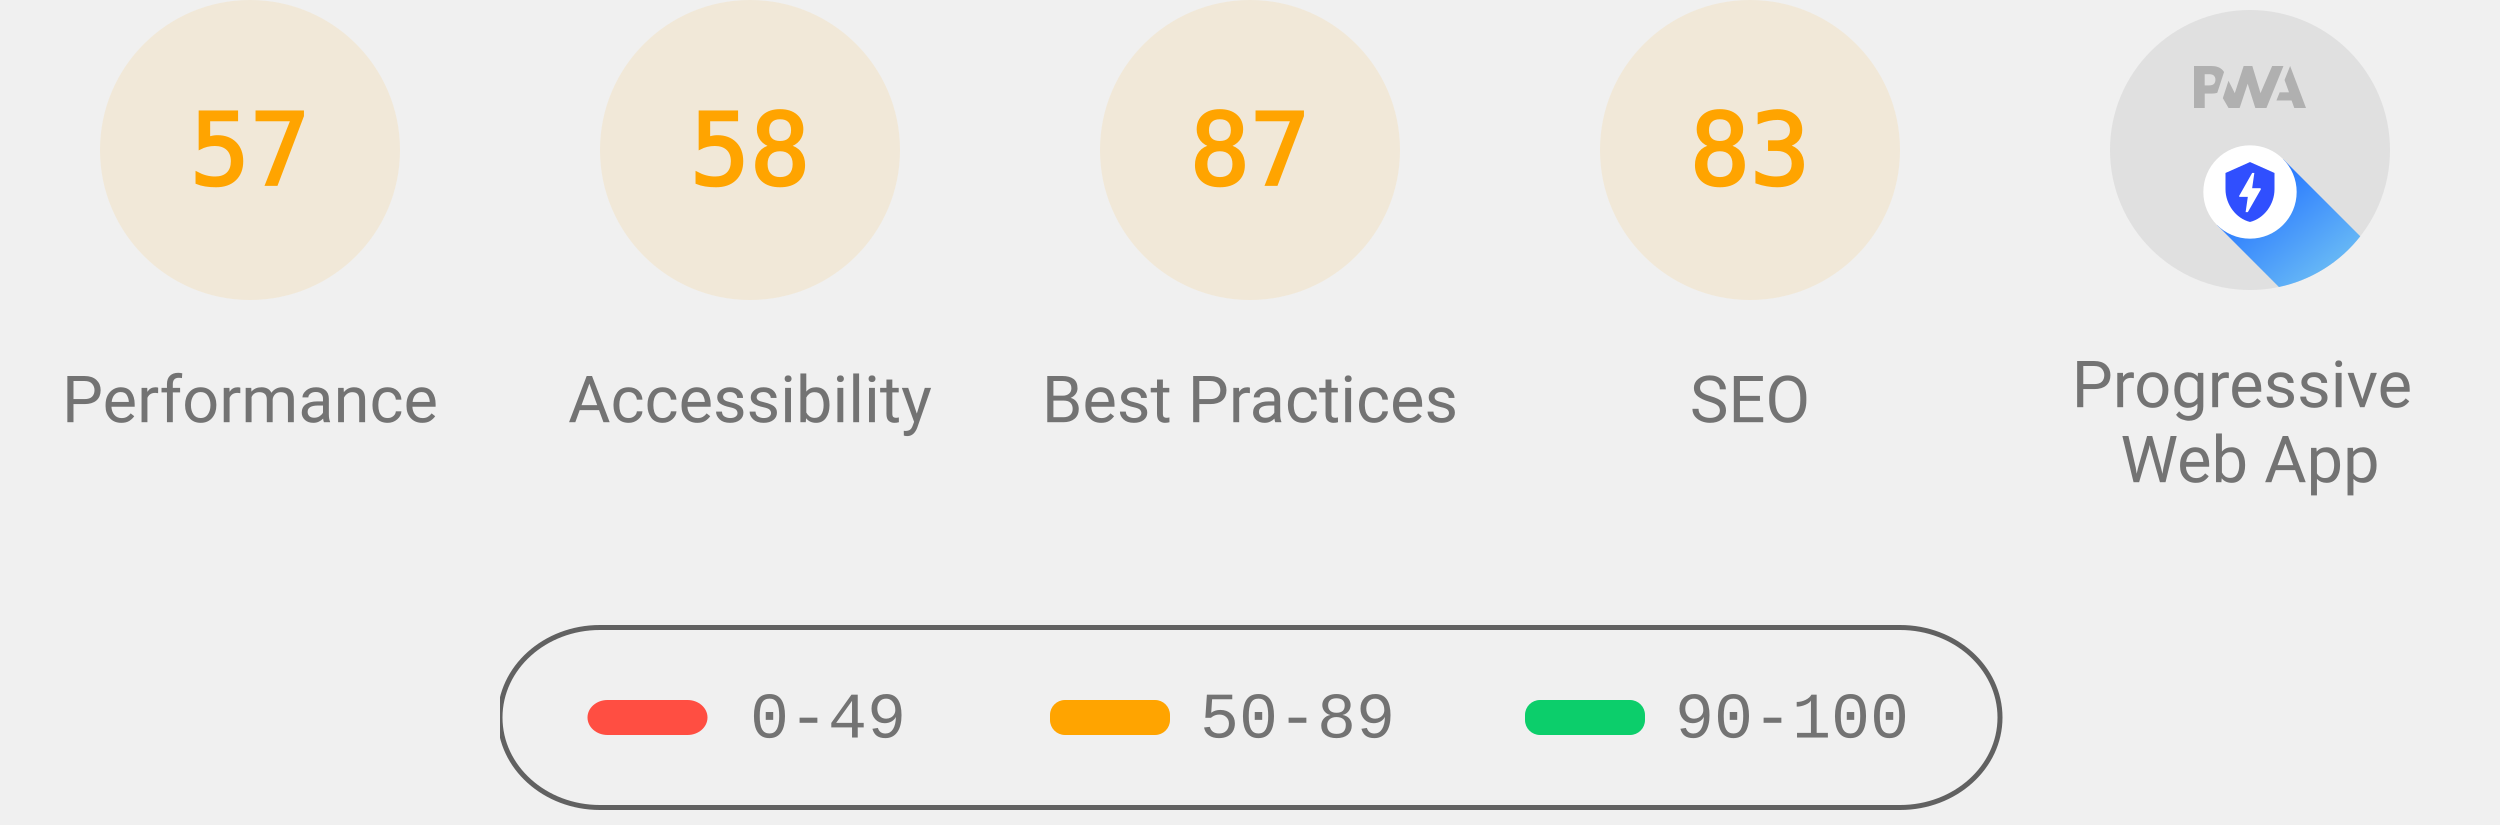
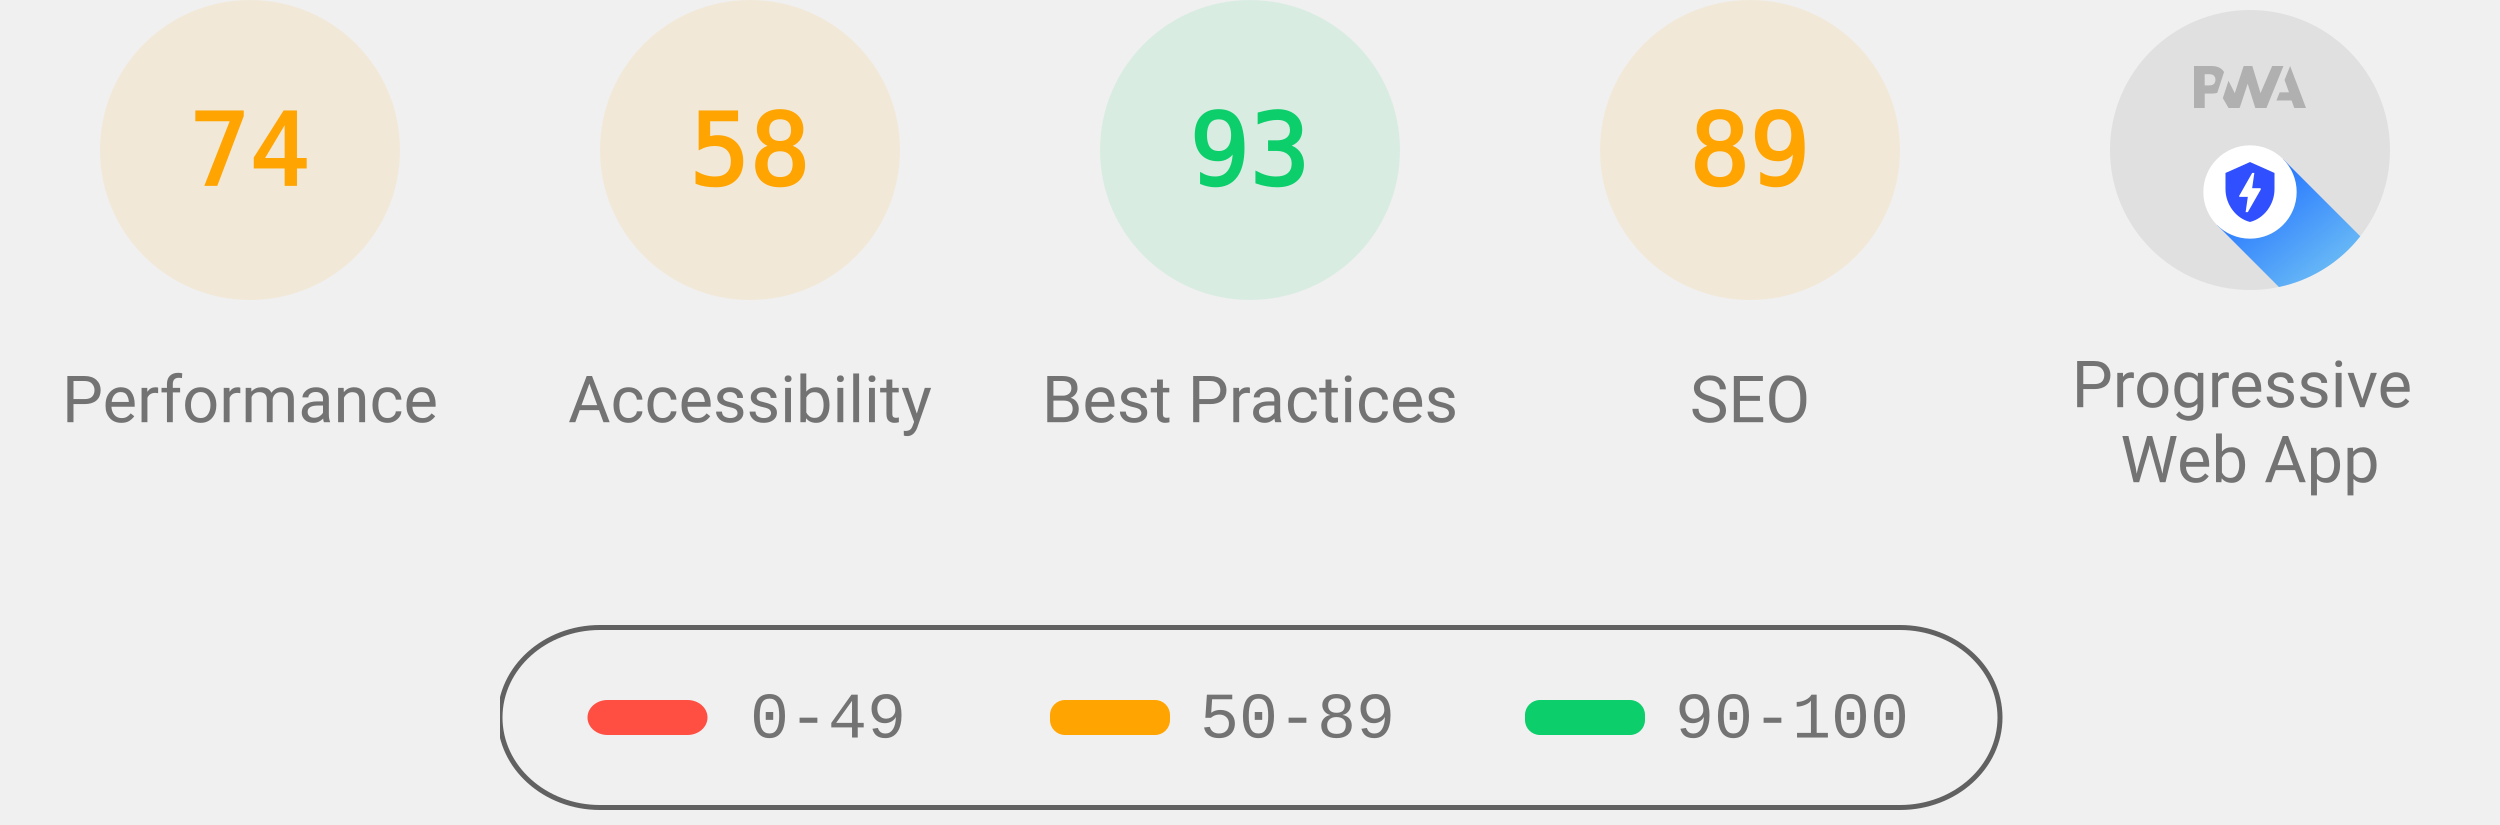
<svg xmlns="http://www.w3.org/2000/svg" class="theme--agnostic" fill="none" width="1000" height="330">
  <style>
			.gauge-base {
				opacity: 0.1
			}

			.gauge-arc {
				fill: none;
				animation-delay: 250ms;
				stroke-linecap: round;
				transform: rotate(-90deg);
				transform-origin: 100px 60px;
				animation: load-gauge 1s ease forwards
			}

			.guage-text {
				font-size: 40px;
				font-family: monospace;
				text-align: center
			}

			.guage-red {
				color: #ff4e42;
				fill: #ff4e42;
				stroke: #ff4e42
			}
			.guage-orange {
				color: #ffa400;
				fill: #ffa400;
				stroke: #ffa400
			}
			.guage-green {
				color: #0cce6b;
				fill: #0cce6b;
				stroke: #0cce6b
			}
			.theme--agnostic .guage-undefined {
				color: #5c5c5c;
				fill: #5c5c5c;
				stroke: #5c5c5c
			}
			.theme--light .guage-undefined {
				color: #1e1e1e;
				fill: #1e1e1e;
				stroke: #1e1e1e
			}
			.theme--dark .guage-undefined {
				color: #f5f5f5;
				fill: #f5f5f5;
				stroke: #f5f5f5
			}

			.guage-title {
				stroke: none;
				font-size: 26px;
				line-height: 26px;
				font-family: Roboto, Halvetica, Arial, sans-serif
			}
			.metric.guage-title {
				font-family: 'Courier New', Courier, monospace
			}
			.theme--agnostic .guage-title {
				color: #737373;
				fill: #737373
			}
			.theme--light .guage-title {
				color: #212121;
				fill: #212121
			}
			.theme--dark .guage-title {
				color: #f5f5f5;
				fill: #f5f5f5
			}

			@keyframes load-gauge {
				from {
					stroke-dasharray: 0 352.858
				}
			}
			.lh-gauge--pwa__disc {
				fill: #e0e0e0
			}
			.lh-gauge--pwa__logo {
				position: relative;
				fill: #b0b0b0
			}
			.lh-gauge--pwa__invisible {
				display: none
			}
			.lh-gauge--pwa__visible {
				display: inline
			}
			.guage-invisible {
				display: none
			}
			.lh-gauge--pwa__logo--primary-color {
				fill: #304ffe
			}
			.theme--agnostic .lh-gauge--pwa__logo--secondary-color {
				fill: #787878
			}
			.theme--light .lh-gauge--pwa__logo--secondary-color {
				fill: #3d3d3d
			}
			.theme--dark .lh-gauge--pwa__logo--secondary-color {
				fill: #d8b6b6
			}
			.theme--light #svg_2 {
				stroke: #00000022
			}
			.theme--agnostic #svg_2 {
				stroke: #616161
			}
			.theme--light #svg_2 {
				stroke: #00000022
			}
			.theme--dark #svg_2 {
				stroke: #f5f5f566
			}
		</style>
  <svg class="guage-div guage-perf guage-orange" viewBox="0 0 200 200" width="200" height="200" x="0" y="0">
    <circle class="gauge-base" r="56" cx="100" cy="60" stroke-width="8" />
-     <circle class="gauge-arc guage-arc-1" r="56" cx="100" cy="60" stroke-width="8" style="stroke-dasharray: 200.559, 351.858;" />
-     <text class="guage-text" x="100px" y="60px" alignment-baseline="central" dominant-baseline="central" text-anchor="middle">57</text>
+     <circle class="gauge-arc guage-arc-1" r="56" cx="100" cy="60" stroke-width="8" style="stroke-dasharray: 260.375, 351.858;" />
+     <text class="guage-text" x="100px" y="60px" alignment-baseline="central" dominant-baseline="central" text-anchor="middle">74</text>
    <text class="guage-title" x="100px" y="160px" alignment-baseline="central" dominant-baseline="central" text-anchor="middle">Performance</text>
  </svg>
  <svg class="guage-div guage-acc guage-orange" viewBox="0 0 200 200" width="200" height="200" x="200" y="0">
    <circle class="gauge-base" r="56" cx="100" cy="60" stroke-width="8" />
    <circle class="gauge-arc guage-arc-2" r="56" cx="100" cy="60" stroke-width="8" style="stroke-dasharray: 204.078, 351.858;" />
    <text class="guage-text" x="100px" y="60px" alignment-baseline="central" dominant-baseline="central" text-anchor="middle">58</text>
    <text class="guage-title" x="100px" y="160px" alignment-baseline="central" dominant-baseline="central" text-anchor="middle">Accessibility</text>
  </svg>
-   <svg class="guage-div guage-best guage-orange" viewBox="0 0 200 200" width="200" height="200" x="400" y="0">
-     <circle class="gauge-base" r="56" cx="100" cy="60" stroke-width="8" />
-     <circle class="gauge-arc guage-arc-3" r="56" cx="100" cy="60" stroke-width="8" style="stroke-dasharray: 306.116, 351.858;" />
-     <text class="guage-text" x="100px" y="60px" alignment-baseline="central" dominant-baseline="central" text-anchor="middle">87</text>
+   <svg class="guage-div guage-best guage-green" viewBox="0 0 200 200" width="200" height="200" x="400" y="0">
+     <circle class="gauge-base" r="56" cx="100" cy="60" stroke-width="8" />
+     <circle class="gauge-arc guage-arc-3" r="56" cx="100" cy="60" stroke-width="8" style="stroke-dasharray: 327.228, 351.858;" />
+     <text class="guage-text" x="100px" y="60px" alignment-baseline="central" dominant-baseline="central" text-anchor="middle">93</text>
    <text class="guage-title" x="100px" y="160px" alignment-baseline="central" dominant-baseline="central" text-anchor="middle">Best Practices</text>
  </svg>
  <svg class="guage-div guage-seo guage-orange" viewBox="0 0 200 200" width="200" height="200" x="600" y="0">
    <circle class="gauge-base" r="56" cx="100" cy="60" stroke-width="8" />
-     <circle class="gauge-arc guage-arc-4" r="56" cx="100" cy="60" stroke-width="8" style="stroke-dasharray: 292.042, 351.858;" />
-     <text class="guage-text" x="100px" y="60px" alignment-baseline="central" dominant-baseline="central" text-anchor="middle">83</text>
+     <circle class="gauge-arc guage-arc-4" r="56" cx="100" cy="60" stroke-width="8" style="stroke-dasharray: 313.154, 351.858;" />
+     <text class="guage-text" x="100px" y="60px" alignment-baseline="central" dominant-baseline="central" text-anchor="middle">89</text>
    <text class="guage-title" x="100px" y="160px" alignment-baseline="central" dominant-baseline="central" text-anchor="middle">SEO</text>
  </svg>
  <svg class="guage-div guage-pwa " viewBox="0 0 200 200" width="200" height="200" x="800" y="0">
    <svg viewBox="0 0 60 60" width="112" height="112" x="44" y="4">
      <defs>
        <linearGradient id="lh-gauge--pwa__check-circle__gradient-0" x1="50%" y1="0%" x2="50%" y2="100%">
          <stop stop-color="#00C852" offset="0%" />
          <stop stop-color="#009688" offset="100%" />
        </linearGradient>
        <linearGradient id="lh-gauge--pwa__installable__shadow-gradient-0" x1="76.056%" x2="24.111%" y1="82.995%" y2="24.735%">
          <stop stop-color="#A5D6A7" offset="0%" />
          <stop stop-color="#80CBC4" offset="100%" />
        </linearGradient>
        <linearGradient id="lh-gauge--pwa__fast-reliable__shadow-gradient-0" x1="76.056%" y1="82.995%" x2="25.678%" y2="26.493%">
          <stop stop-color="#64B5F6" offset="0%" />
          <stop stop-color="#2979FF" offset="100%" />
        </linearGradient>
        <g id="lh-gauge--pwa__fast-reliable-badge-0">
          <circle fill="#FFFFFF" cx="10" cy="10" r="10" />
          <path fill="#304FFE" d="M10 3.58l5.25 2.34v3.5c0 3.23-2.24 6.26-5.25 7-3.01-.74-5.25-3.77-5.25-7v-3.5L10 3.58zm-.47 10.74l2.76-4.83.03-.07c.04-.08 0-.24-.22-.24h-1.64l.47-3.26h-.47l-2.7 4.77c-.02.01.05-.1-.04.05-.09.16-.1.31.18.31h1.63l-.47 3.27h.47z" />
        </g>
        <g id="lh-gauge--pwa__installable-badge-0">
          <circle fill="#FFFFFF" cx="10" cy="10" r="10" />
          <path fill="#009688" d="M10 4.167A5.835 5.835 0 0 0 4.167 10 5.835 5.835 0 0 0 10 15.833 5.835 5.835 0 0 0 15.833 10 5.835 5.835 0 0 0 10 4.167zm2.917 6.416h-2.334v2.334H9.417v-2.334H7.083V9.417h2.334V7.083h1.166v2.334h2.334v1.166z" />
        </g>
      </defs>
      <g stroke="none" fill-rule="nonzero">
        <circle class="lh-gauge--pwa__disc" cx="30" cy="30" r="30" />
        <g class="lh-gauge--pwa__logo">
          <path d="M35.66 19.39l.7-1.75h2L37.4 15 38.6 12l3.4 9h-2.51l-.58-1.61z" />
          <path d="M33.52 21l3.65-9h-2.42l-2.5 5.82L30.5 12h-1.86l-1.9 5.82-1.35-2.65-1.21 3.72L25.4 21h2.38l1.72-5.2 1.64 5.2z" />
          <path fill-rule="nonzero" d="M20.3 17.91h1.48c.45 0 .85-.05 1.2-.15l.39-1.18 1.07-3.3a2.64 2.64 0 0 0-.28-.37c-.55-.6-1.36-.91-2.42-.91H18v9h2.3V17.9zm1.96-3.84c.22.22.33.5.33.87 0 .36-.1.65-.29.87-.2.23-.59.35-1.15.35h-.86v-2.41h.87c.52 0 .89.1 1.1.32z" />
        </g>
        <rect class="lh-gauge--pwa__component lh-gauge--pwa__na-line lh-gauge--pwa__invisible" fill="#FFFFFF" x="20" y="32" width="20" height="4" rx="2" />
        <g class="lh-gauge--pwa__component lh-gauge--pwa__fast-reliable-badge lh-gauge--pwa__visible" transform="translate(20, 29)">
          <path fill="url(#lh-gauge--pwa__fast-reliable__shadow-gradient-0)" d="M33.63 19.49A30 30 0 0 1 16.2 30.36L3 17.14 17.14 3l16.49 16.49z" />
          <use href="#lh-gauge--pwa__fast-reliable-badge-0" />
        </g>
        <g class="lh-gauge--pwa__component lh-gauge--pwa__installable-badge lh-gauge--pwa__invisible" transform="translate(20, 29)">
          <path fill="url(#lh-gauge--pwa__installable__shadow-gradient-0)" d="M33.629 19.487c-4.272 5.453-10.391 9.39-17.415 10.869L3 17.142 17.142 3 33.63 19.487z" />
          <use href="#lh-gauge--pwa__installable-badge-0" />
        </g>
        <g class="lh-gauge--pwa__component lh-gauge--pwa__fast-reliable-installable-badges lh-gauge--pwa__invisible">
          <g transform="translate(8, 29)">
            <path fill="url(#lh-gauge--pwa__fast-reliable__shadow-gradient-0)" d="M16.321 30.463L3 17.143 17.142 3l22.365 22.365A29.864 29.864 0 0 1 22 31c-1.942 0-3.84-.184-5.679-.537z" />
            <use href="#lh-gauge--pwa__fast-reliable-badge-0" />
          </g>
          <g transform="translate(32, 29)">
            <path fill="url(#lh-gauge--pwa__installable__shadow-gradient-0)" d="M25.982 11.84a30.107 30.107 0 0 1-13.08 15.203L3 17.143 17.142 3l8.84 8.84z" />
            <use href="#lh-gauge--pwa__installable-badge-0" />
          </g>
        </g>
        <g class="lh-gauge--pwa__component lh-gauge--pwa__check-circle lh-gauge--pwa__invisible" transform="translate(18, 28)">
          <circle fill="#FFFFFF" cx="12" cy="12" r="12" />
          <path fill="url(#lh-gauge--pwa__check-circle__gradient-0)" d="M12 2a10 10 0 1 0 0 20 10 10 0 0 0 0-20zm-2 15l-5-5 1.41-1.41L10 14.17l7.59-7.59L19 8l-9 9z" />
        </g>
      </g>
    </svg>
    <text class="guage-title" y="160px" alignment-baseline="central" dominant-baseline="central" text-anchor="middle">
      <tspan x="100px" dy="-6px">Progressive</tspan>
      <tspan x="100px" dy="30px">Web App</tspan>
    </text>
  </svg>
  <svg width="604" height="76" x="200" y="250">
    <g>
      <rect fill="none" id="canvas_background" height="80" width="604" y="-1" x="-1" />
      <g display="none" overflow="visible" y="0" x="0" height="100%" width="100%" id="canvasGrid">
        <rect fill="url(#gridpattern)" stroke-width="0" y="0" x="0" height="100%" width="100%" />
      </g>
    </g>
    <g>
      <rect fill-opacity="0" stroke-width="2" rx="40" id="svg_2" height="72" width="600" y="1" x="0" fill="#000000" />
      <rect stroke="#000" rx="8" id="svg_3" height="14" width="48" y="30" x="35" stroke-opacity="null" stroke-width="0" fill="#ff4e42" />
      <rect stroke="#000" rx="6" id="svg_4" height="14" width="48" y="30" x="220" stroke-opacity="null" stroke-width="0" fill="#ffa400" />
      <rect stroke="#000" rx="6" id="svg_5" height="14" width="48" y="30" x="410" stroke-opacity="null" stroke-width="0" fill="#0cce6b" />
      <text class="metric guage-title" xml:space="preserve" text-anchor="start" font-size="26" id="svg_6" y="45" x="100" stroke-opacity="null" stroke-width="0" stroke="#000">0-49</text>
      <text class="metric guage-title" xml:space="preserve" text-anchor="start" font-size="26" id="svg_7" y="45" x="280" stroke-opacity="null" stroke-width="0" stroke="#000">50-89</text>
      <text class="metric guage-title" xml:space="preserve" text-anchor="start" font-size="26" id="svg_8" y="45" x="470" stroke-opacity="null" stroke-width="0" stroke="#000">90-100</text>
    </g>
  </svg>
</svg>
